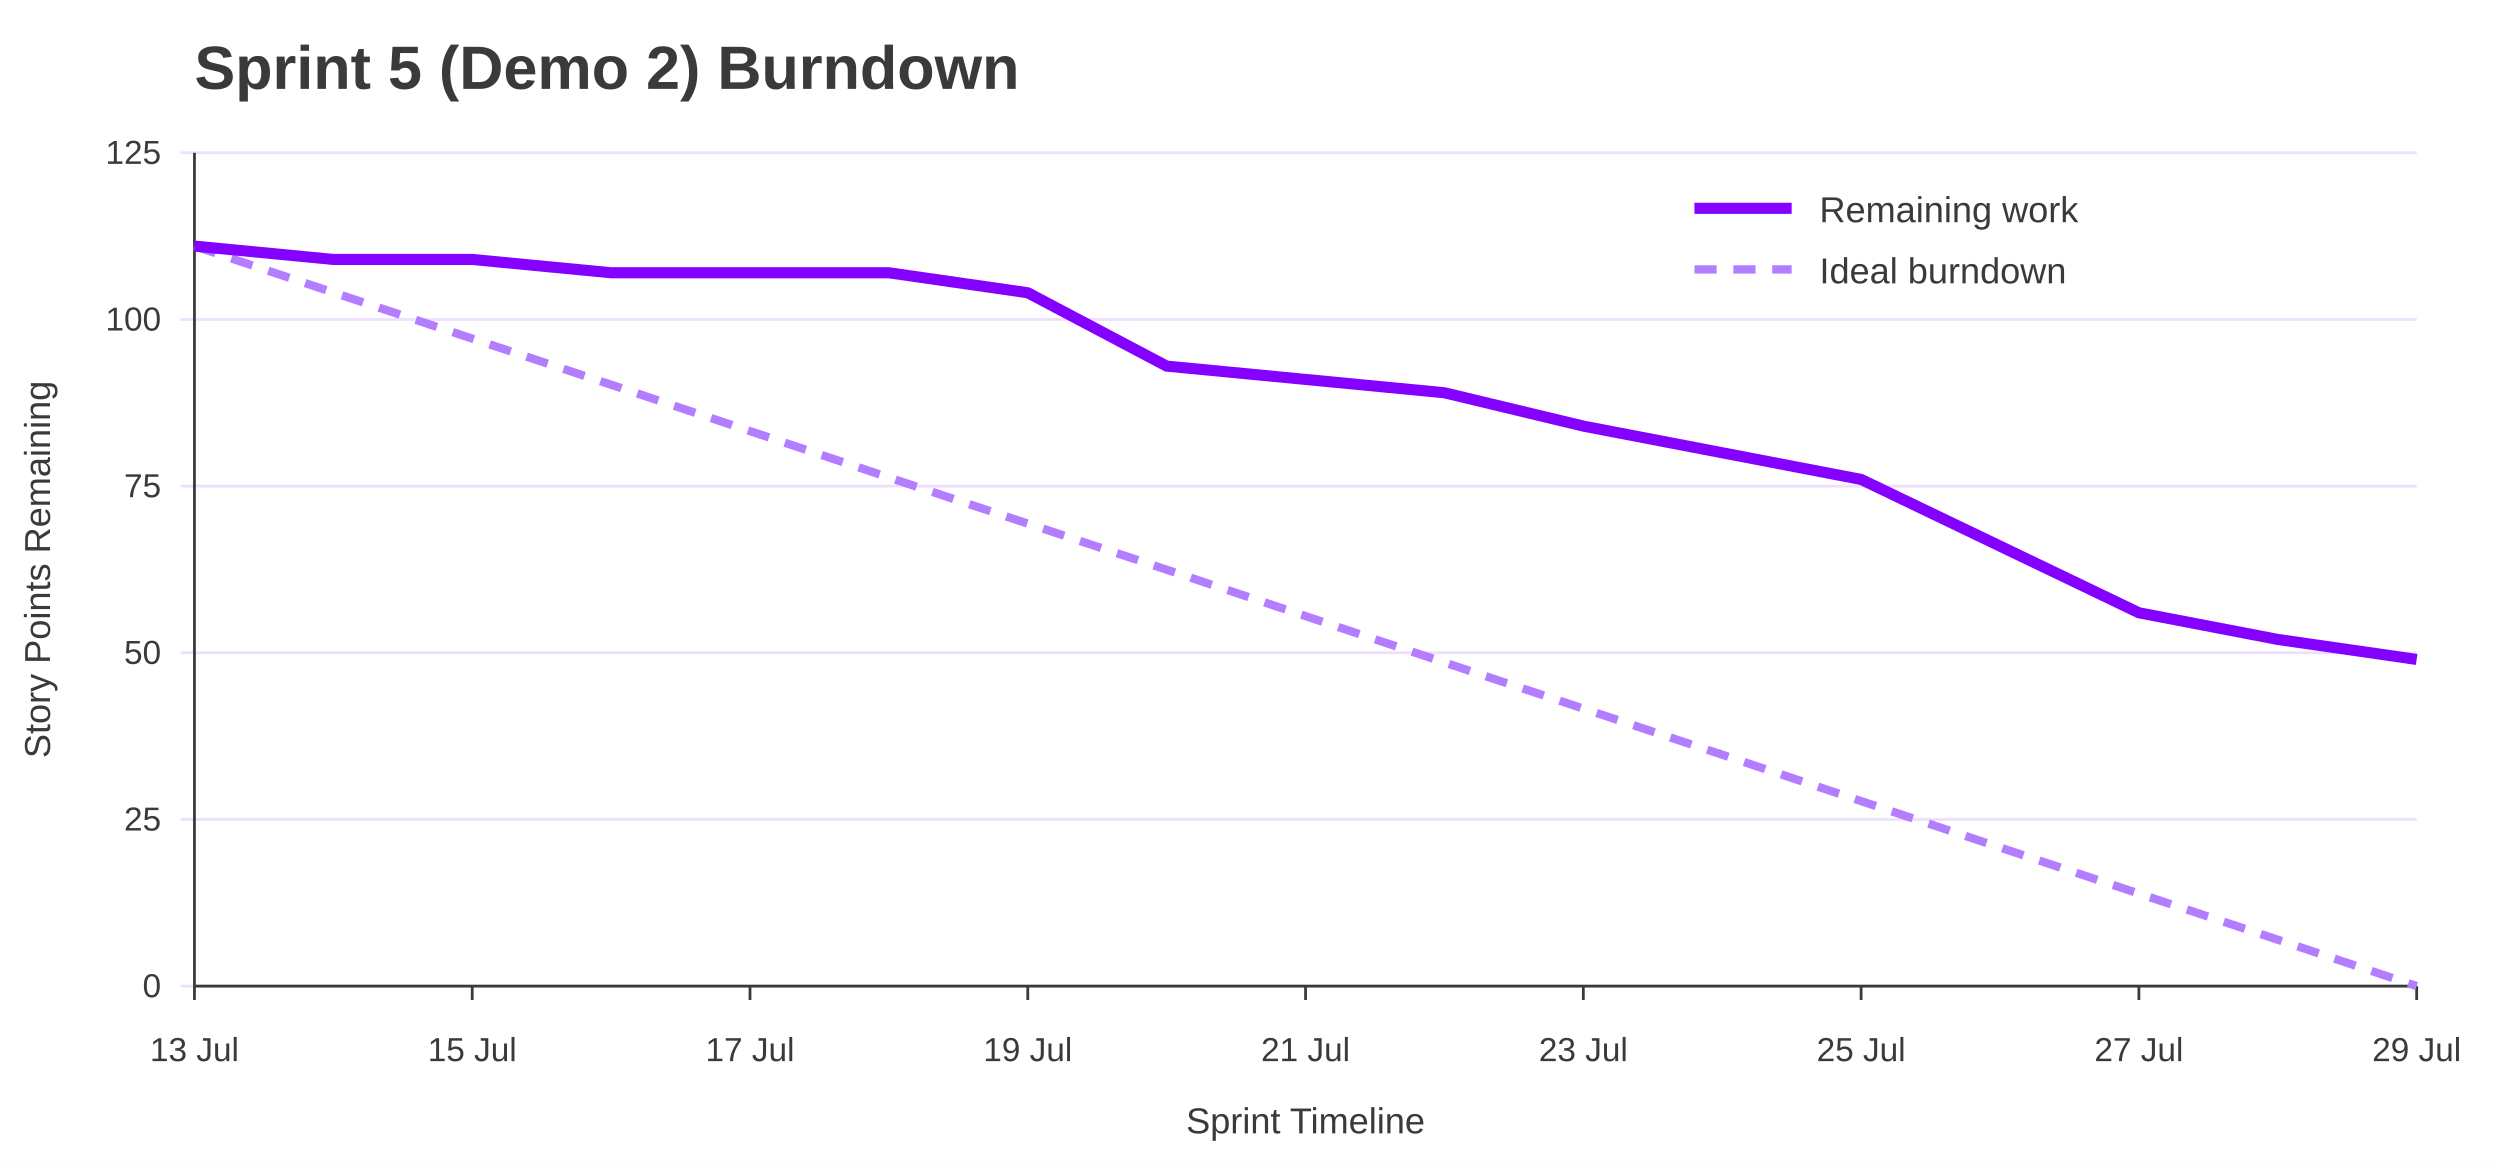
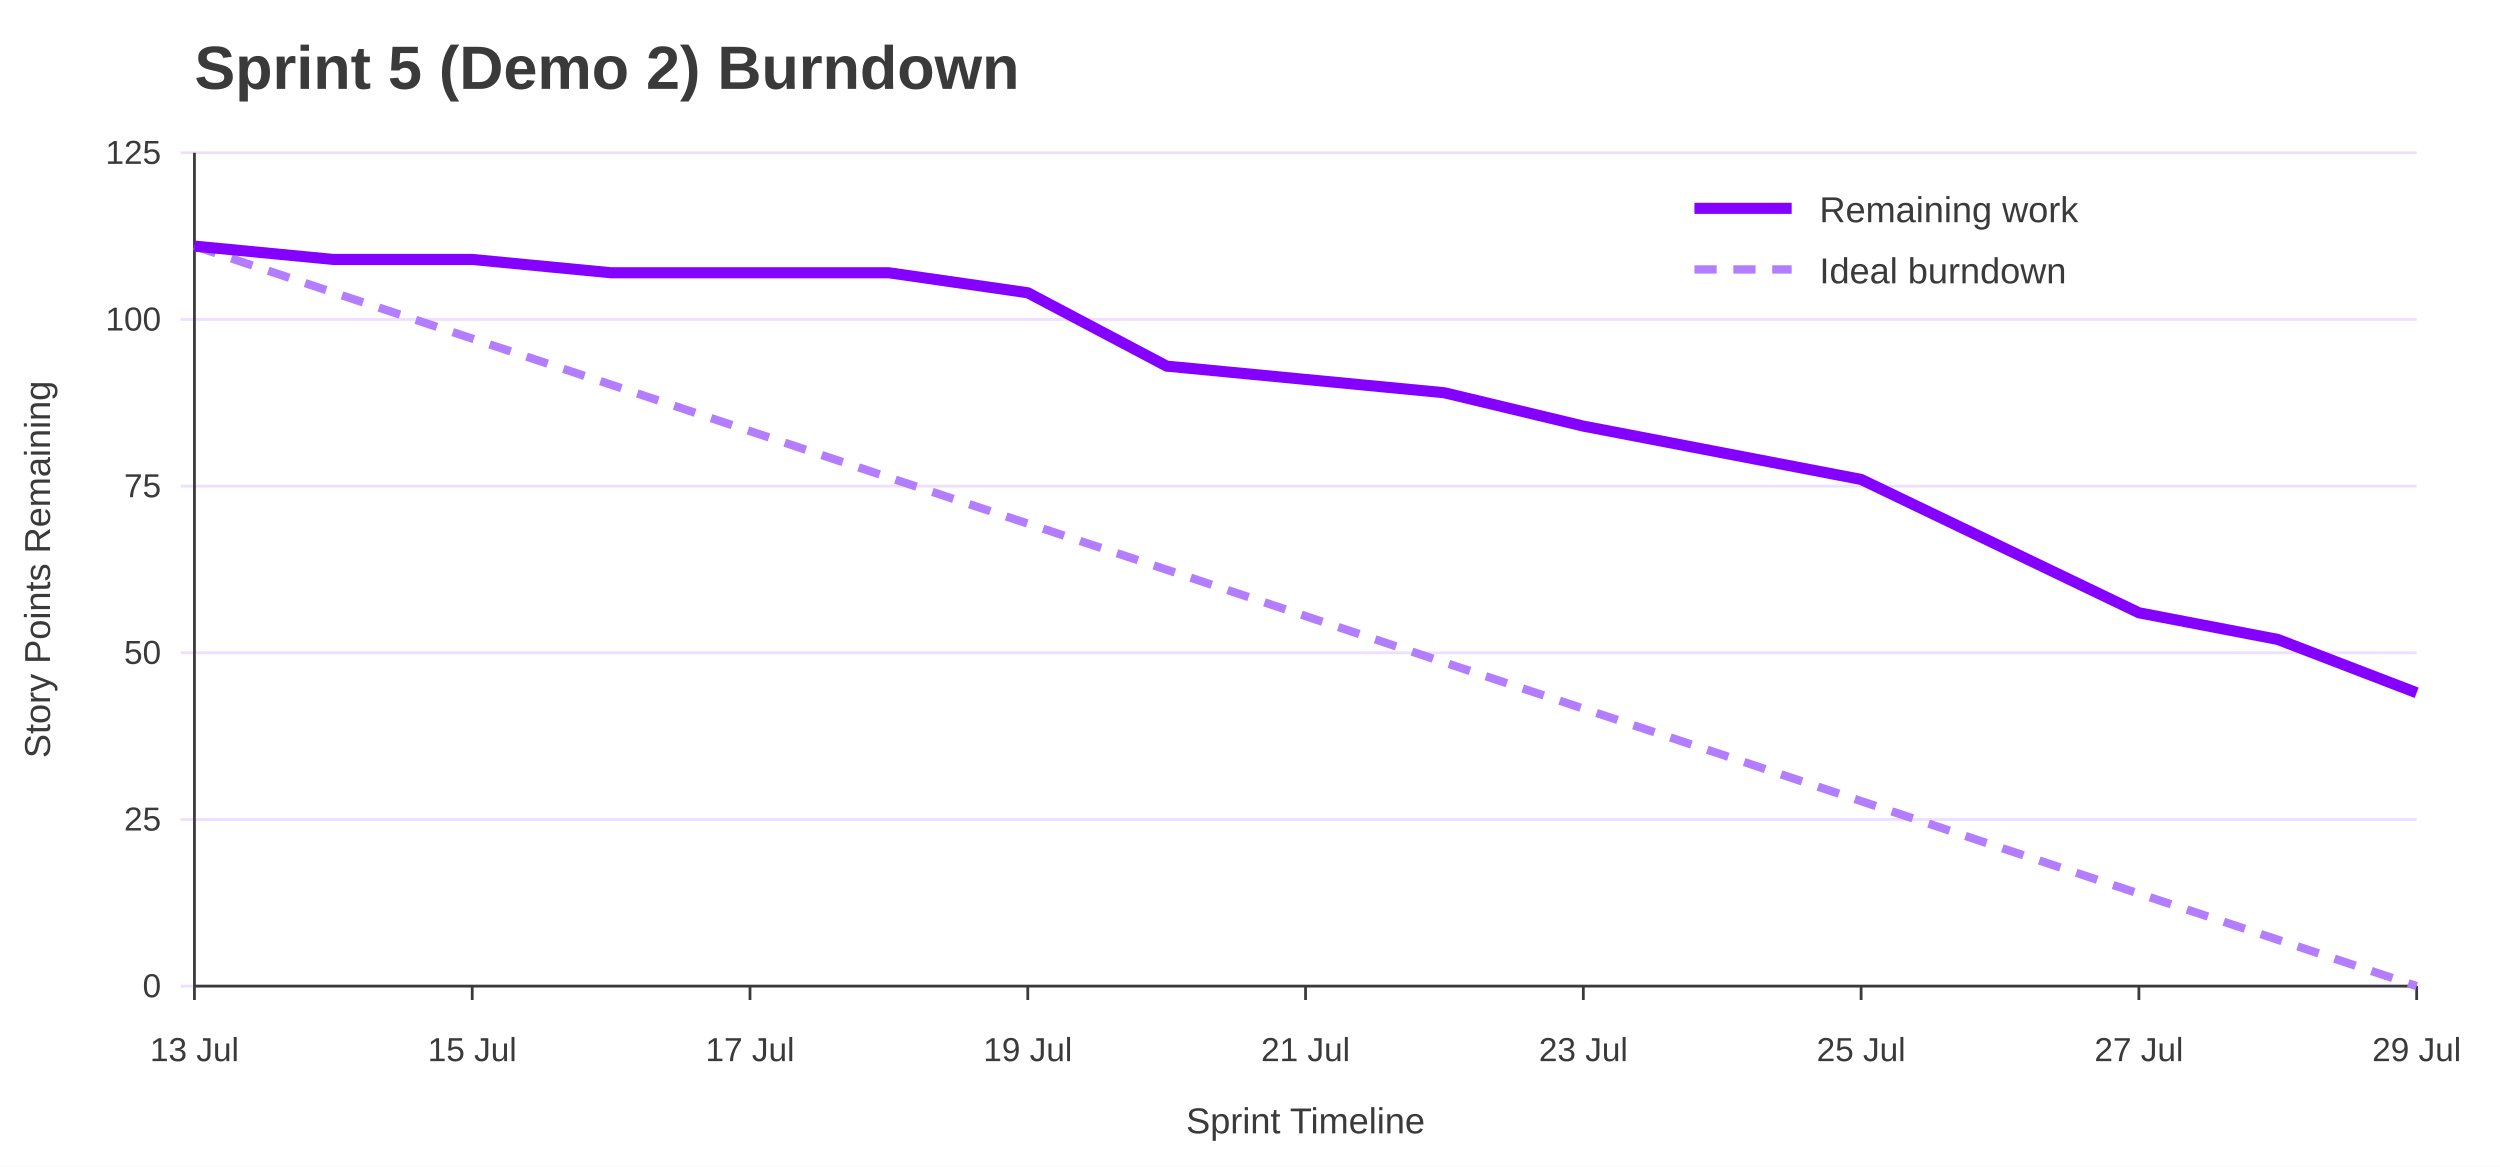
<svg xmlns="http://www.w3.org/2000/svg" width="900" height="420" viewBox="0 0 900 420" role="img" aria-labelledby="title desc">
  <rect width="100%" height="100%" fill="#ffffff" />
  <text x="70" y="32" font-family="Jost, Arial, Helvetica, sans-serif" font-size="22" font-weight="700" fill="#3A3A3A">Sprint 5 (Demo 2) Burndown</text>
  <line x1="65" y1="355.0" x2="870" y2="355.0" stroke="#EEDEFF" />
  <text x="58" y="359.0" font-family="Overpass, Arial, Helvetica, sans-serif" font-size="12" text-anchor="end" fill="#3A3A3A">0</text>
  <line x1="65" y1="295.0" x2="870" y2="295.0" stroke="#EEDEFF" />
  <text x="58" y="299.0" font-family="Overpass, Arial, Helvetica, sans-serif" font-size="12" text-anchor="end" fill="#3A3A3A">25</text>
  <line x1="65" y1="235.0" x2="870" y2="235.0" stroke="#EEDEFF" />
  <text x="58" y="239.0" font-family="Overpass, Arial, Helvetica, sans-serif" font-size="12" text-anchor="end" fill="#3A3A3A">50</text>
  <line x1="65" y1="175.0" x2="870" y2="175.0" stroke="#EEDEFF" />
  <text x="58" y="179.0" font-family="Overpass, Arial, Helvetica, sans-serif" font-size="12" text-anchor="end" fill="#3A3A3A">75</text>
  <line x1="65" y1="115.0" x2="870" y2="115.0" stroke="#EEDEFF" />
  <text x="58" y="119.0" font-family="Overpass, Arial, Helvetica, sans-serif" font-size="12" text-anchor="end" fill="#3A3A3A">100</text>
  <line x1="65" y1="55.0" x2="870" y2="55.0" stroke="#EEDEFF" />
  <text x="58" y="59.0" font-family="Overpass, Arial, Helvetica, sans-serif" font-size="12" text-anchor="end" fill="#3A3A3A">125</text>
  <line x1="70.0" y1="355" x2="70.0" y2="360" stroke="#3A3A3A" />
  <text x="70.0" y="382" font-family="Overpass, Arial, Helvetica, sans-serif" font-size="12" text-anchor="middle" fill="#3A3A3A">13 Jul</text>
  <line x1="170.0" y1="355" x2="170.0" y2="360" stroke="#3A3A3A" />
  <text x="170.0" y="382" font-family="Overpass, Arial, Helvetica, sans-serif" font-size="12" text-anchor="middle" fill="#3A3A3A">15 Jul</text>
  <line x1="270.0" y1="355" x2="270.0" y2="360" stroke="#3A3A3A" />
  <text x="270.0" y="382" font-family="Overpass, Arial, Helvetica, sans-serif" font-size="12" text-anchor="middle" fill="#3A3A3A">17 Jul</text>
  <line x1="370.0" y1="355" x2="370.0" y2="360" stroke="#3A3A3A" />
  <text x="370.0" y="382" font-family="Overpass, Arial, Helvetica, sans-serif" font-size="12" text-anchor="middle" fill="#3A3A3A">19 Jul</text>
  <line x1="470.0" y1="355" x2="470.0" y2="360" stroke="#3A3A3A" />
  <text x="470.0" y="382" font-family="Overpass, Arial, Helvetica, sans-serif" font-size="12" text-anchor="middle" fill="#3A3A3A">21 Jul</text>
  <line x1="570.0" y1="355" x2="570.0" y2="360" stroke="#3A3A3A" />
  <text x="570.0" y="382" font-family="Overpass, Arial, Helvetica, sans-serif" font-size="12" text-anchor="middle" fill="#3A3A3A">23 Jul</text>
  <line x1="670.0" y1="355" x2="670.0" y2="360" stroke="#3A3A3A" />
  <text x="670.0" y="382" font-family="Overpass, Arial, Helvetica, sans-serif" font-size="12" text-anchor="middle" fill="#3A3A3A">25 Jul</text>
  <line x1="770.0" y1="355" x2="770.0" y2="360" stroke="#3A3A3A" />
  <text x="770.0" y="382" font-family="Overpass, Arial, Helvetica, sans-serif" font-size="12" text-anchor="middle" fill="#3A3A3A">27 Jul</text>
  <line x1="870.0" y1="355" x2="870.0" y2="360" stroke="#3A3A3A" />
  <text x="870.0" y="382" font-family="Overpass, Arial, Helvetica, sans-serif" font-size="12" text-anchor="middle" fill="#3A3A3A">29 Jul</text>
  <line x1="70" y1="55" x2="70" y2="355" stroke="#3A3A3A" />
  <line x1="70" y1="355" x2="870" y2="355" stroke="#3A3A3A" />
  <text x="18" y="205.0" font-family="Overpass, Arial, Helvetica, sans-serif" font-size="13" text-anchor="middle" transform="rotate(-90 18 205.0)" fill="#3A3A3A">Story Points Remaining</text>
  <text x="470.0" y="408" font-family="Overpass, Arial, Helvetica, sans-serif" font-size="13" text-anchor="middle" fill="#3A3A3A">Sprint Timeline</text>
  <polyline points="70.0,88.6 120.0,105.3 170.0,121.9 220.0,138.5 270.0,155.2 320.0,171.9 370.0,188.5 420.0,205.1 470.0,221.8 520.0,238.5 570.0,255.1 620.0,271.7 670.0,288.4 720.0,305.1 770.0,321.7 820.0,338.3 870.0,355.0" fill="none" stroke="#B37DFF" stroke-width="3" stroke-dasharray="8 6" />
-   <polyline points="70.0,88.6 120.0,93.4 170.0,93.4 220.0,98.2 270.0,98.2 320.0,98.2 370.0,105.4 420.0,131.8 470.0,136.6 520.0,141.4 570.0,153.4 620.0,163.0 670.0,172.6 720.0,196.6 770.0,220.6 820.0,230.2 870.0,237.4" fill="none" stroke="#8400FF" stroke-width="4" />
+   <polyline points="70.0,88.6 120.0,93.4 170.0,93.4 220.0,98.2 270.0,98.2 320.0,98.2 370.0,105.4 420.0,131.8 470.0,136.6 520.0,141.4 570.0,153.4 620.0,163.0 670.0,172.6 720.0,196.6 770.0,220.6 820.0,230.2 870.0,249.4" fill="none" stroke="#8400FF" stroke-width="4" />
  <line x1="610" y1="75" x2="645" y2="75" stroke="#8400FF" stroke-width="4" />
  <text x="655" y="80" font-family="Overpass, Arial, Helvetica, sans-serif" font-size="13" fill="#3A3A3A">Remaining work</text>
  <line x1="610" y1="97" x2="645" y2="97" stroke="#B37DFF" stroke-width="3" stroke-dasharray="8 6" />
  <text x="655" y="102" font-family="Overpass, Arial, Helvetica, sans-serif" font-size="13" fill="#3A3A3A">Ideal burndown</text>
</svg>
